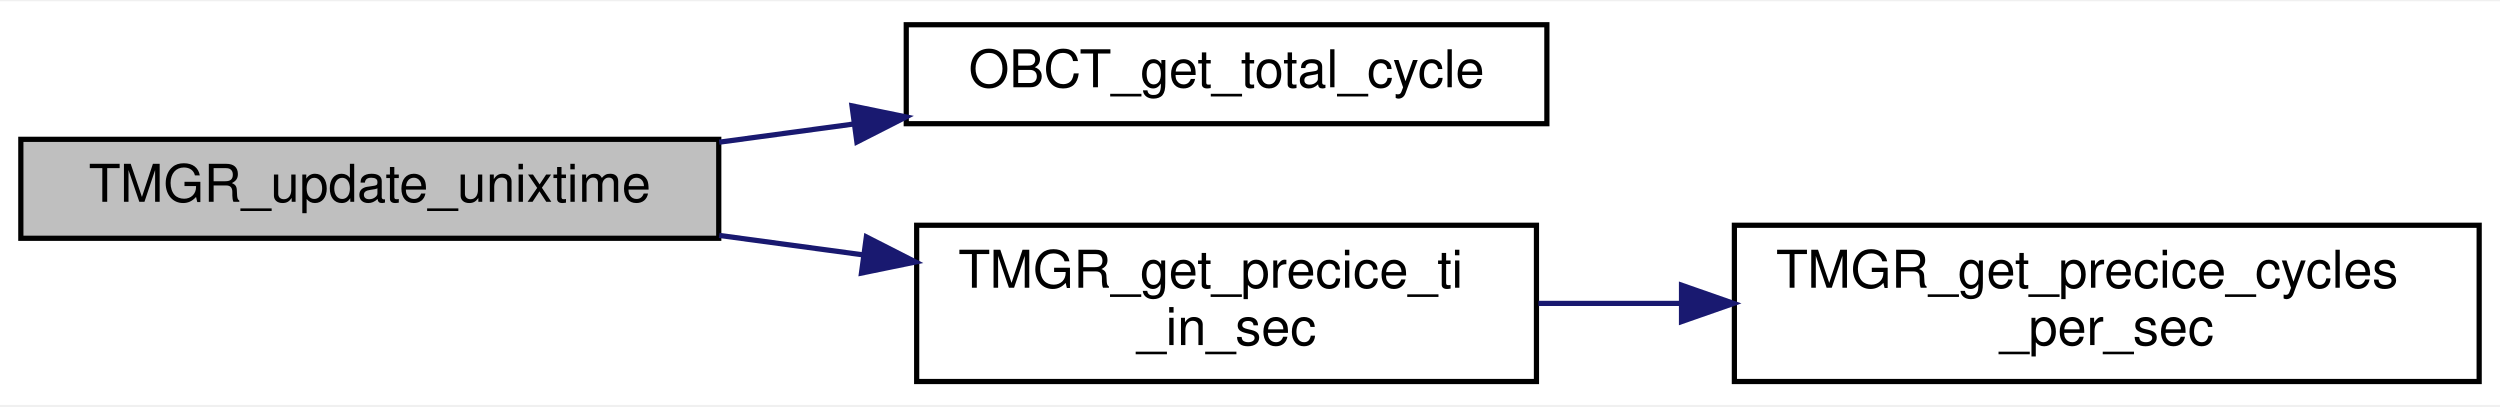
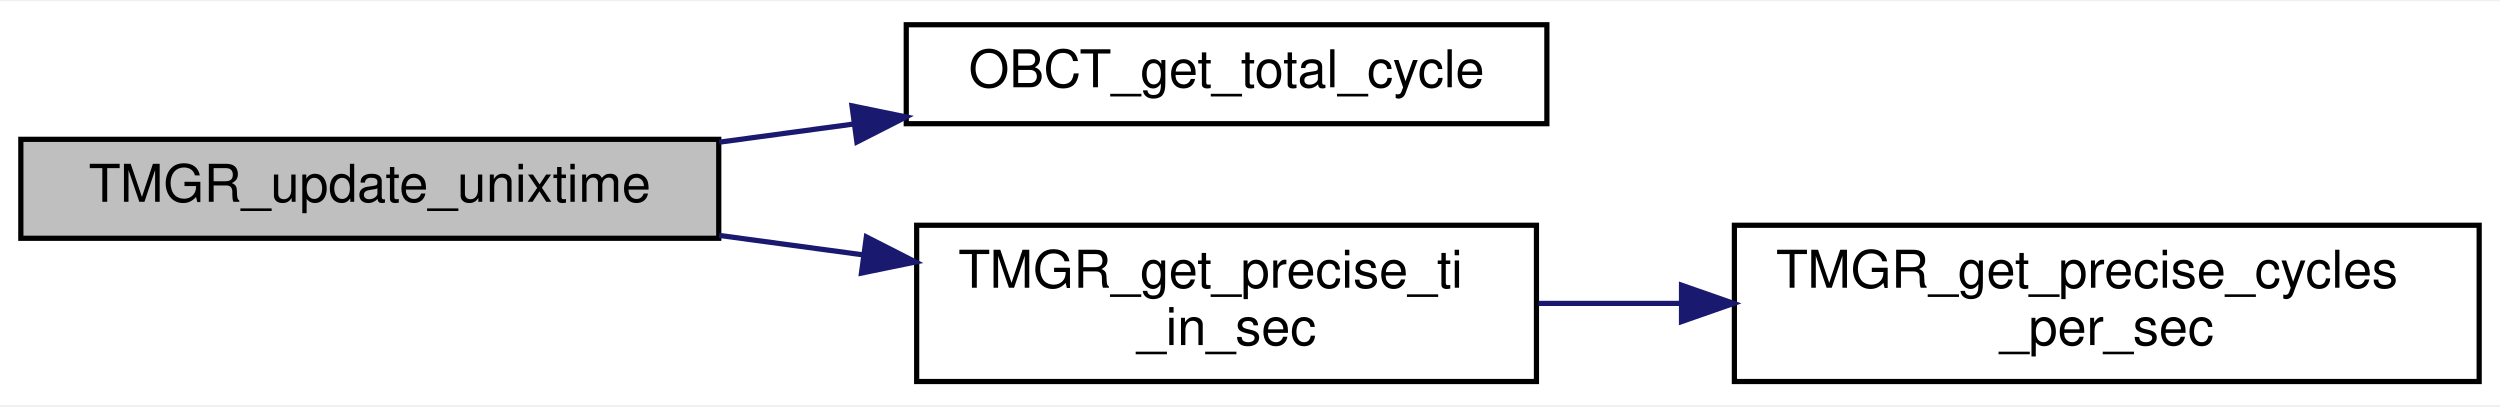
<svg xmlns="http://www.w3.org/2000/svg" xmlns:xlink="http://www.w3.org/1999/xlink" width="480pt" height="78pt" viewBox="0.00 0.00 480.00 77.50">
  <g id="graph0" class="graph" transform="scale(1 1) rotate(0) translate(4 73.5)">
    <polygon fill="white" stroke="transparent" points="-4,4 -4,-73.5 476,-73.5 476,4 -4,4" />
    <g id="node1" class="node">
      <g id="a_node1">
        <a xlink:title="unixtime と TI の紐づき情報を更新する">
          <polygon fill="#bfbfbf" stroke="black" points="0,-28 0,-47 134,-47 134,-28 0,-28" />
          <text text-anchor="middle" x="67" y="-35" font-family="Helvetica,sans-Serif" font-size="10.00">TMGR_update_unixtime</text>
        </a>
      </g>
    </g>
    <g id="node2" class="node">
      <g id="a_node2">
        <a xlink:href="obc__time_8c.html#ac42c1d017a2cbb8dab608771907c97d5" target="_top" xlink:title="引数で指定した ObcTime の total_cycle を返す">
          <polygon fill="white" stroke="black" points="170,-50 170,-69 293,-69 293,-50 170,-50" />
          <text text-anchor="middle" x="231.5" y="-57" font-family="Helvetica,sans-Serif" font-size="10.00">OBCT_get_total_cycle</text>
        </a>
      </g>
    </g>
    <g id="edge1" class="edge">
      <path fill="none" stroke="midnightblue" d="M134.09,-46.45C142.62,-47.6 151.38,-48.79 159.97,-49.95" />
      <polygon fill="midnightblue" stroke="midnightblue" points="159.58,-53.43 169.96,-51.3 160.52,-46.49 159.58,-53.43" />
    </g>
    <g id="node3" class="node">
      <g id="a_node3">
-         <a xlink:href="time__manager_8c.html#ab40e0b4d451434d56991bf0d392f4599" target="_top" xlink:title="OBC のクロック誤差を反映した正確な ti を秒単位で返す">
+         <a xlink:href="time__manager_8c.html#aee5734a916b9f03c066cf374c2795499" target="_top" xlink:title="OBC のクロック誤差を反映した正確な ti を秒単位で返す">
          <polygon fill="white" stroke="black" points="172,-0.5 172,-30.5 291,-30.5 291,-0.5 172,-0.5" />
-           <text text-anchor="start" x="180" y="-18.5" font-family="Helvetica,sans-Serif" font-size="10.00">TMGR_get_precice_ti</text>
+           <text text-anchor="start" x="180" y="-18.5" font-family="Helvetica,sans-Serif" font-size="10.00">TMGR_get_precise_ti</text>
          <text text-anchor="middle" x="231.5" y="-7.5" font-family="Helvetica,sans-Serif" font-size="10.00">_in_sec</text>
        </a>
      </g>
    </g>
    <g id="edge2" class="edge">
      <path fill="none" stroke="midnightblue" d="M134.09,-28.55C143.16,-27.32 152.49,-26.06 161.6,-24.83" />
      <polygon fill="midnightblue" stroke="midnightblue" points="162.34,-28.26 171.78,-23.45 161.4,-21.32 162.34,-28.26" />
    </g>
    <g id="node4" class="node">
      <g id="a_node4">
-         <a xlink:href="time__manager_8c.html#aa180c4f8294ed6b945934f378f5cd164" target="_top" xlink:title="OBC のクロック誤差を反映した cycles_per_sec を返す">
+         <a xlink:href="time__manager_8c.html#a4d0a4a93953d72f0dcca4c25ce90cd30" target="_top" xlink:title="OBC のクロック誤差を反映した cycles_per_sec を返す">
          <polygon fill="white" stroke="black" points="329,-0.5 329,-30.5 472,-30.5 472,-0.5 329,-0.5" />
-           <text text-anchor="start" x="337" y="-18.5" font-family="Helvetica,sans-Serif" font-size="10.00">TMGR_get_precice_cycles</text>
+           <text text-anchor="start" x="337" y="-18.5" font-family="Helvetica,sans-Serif" font-size="10.00">TMGR_get_precise_cycles</text>
          <text text-anchor="middle" x="400.5" y="-7.5" font-family="Helvetica,sans-Serif" font-size="10.00">_per_sec</text>
        </a>
      </g>
    </g>
    <g id="edge3" class="edge">
      <path fill="none" stroke="midnightblue" d="M291.38,-15.5C300.27,-15.5 309.58,-15.5 318.84,-15.5" />
      <polygon fill="midnightblue" stroke="midnightblue" points="318.85,-19 328.85,-15.5 318.85,-12 318.85,-19" />
    </g>
  </g>
</svg>
